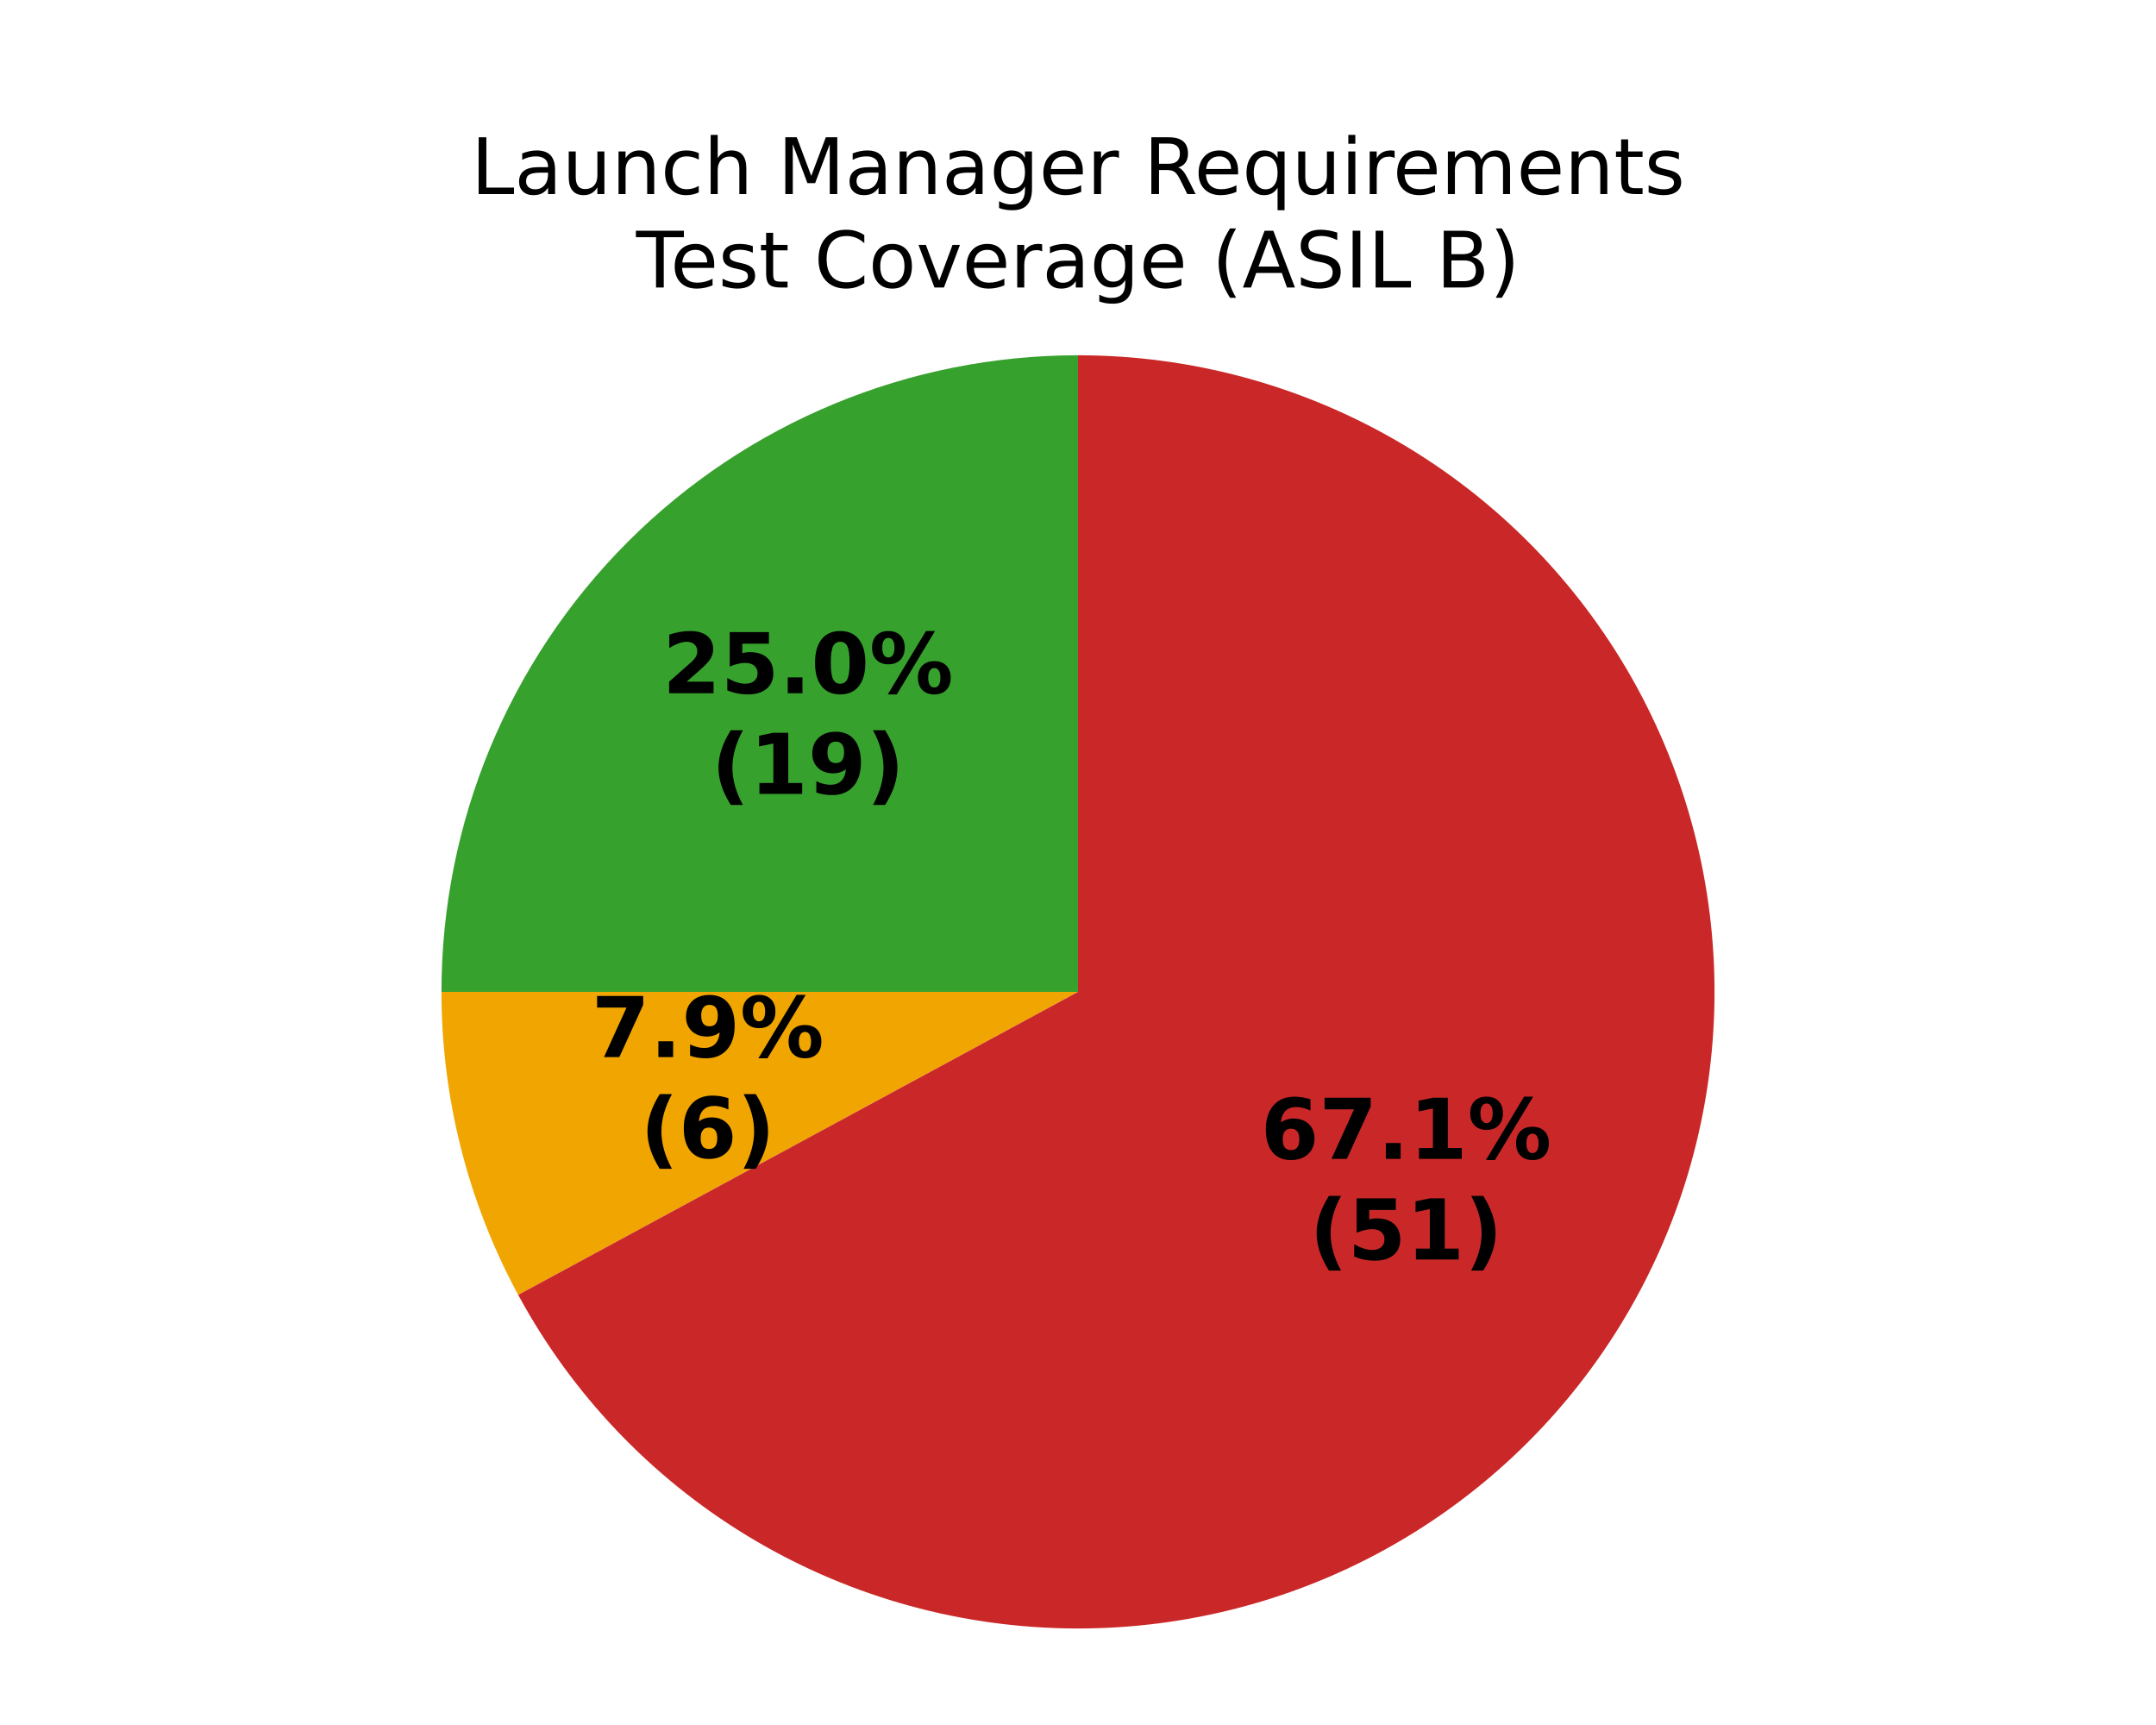
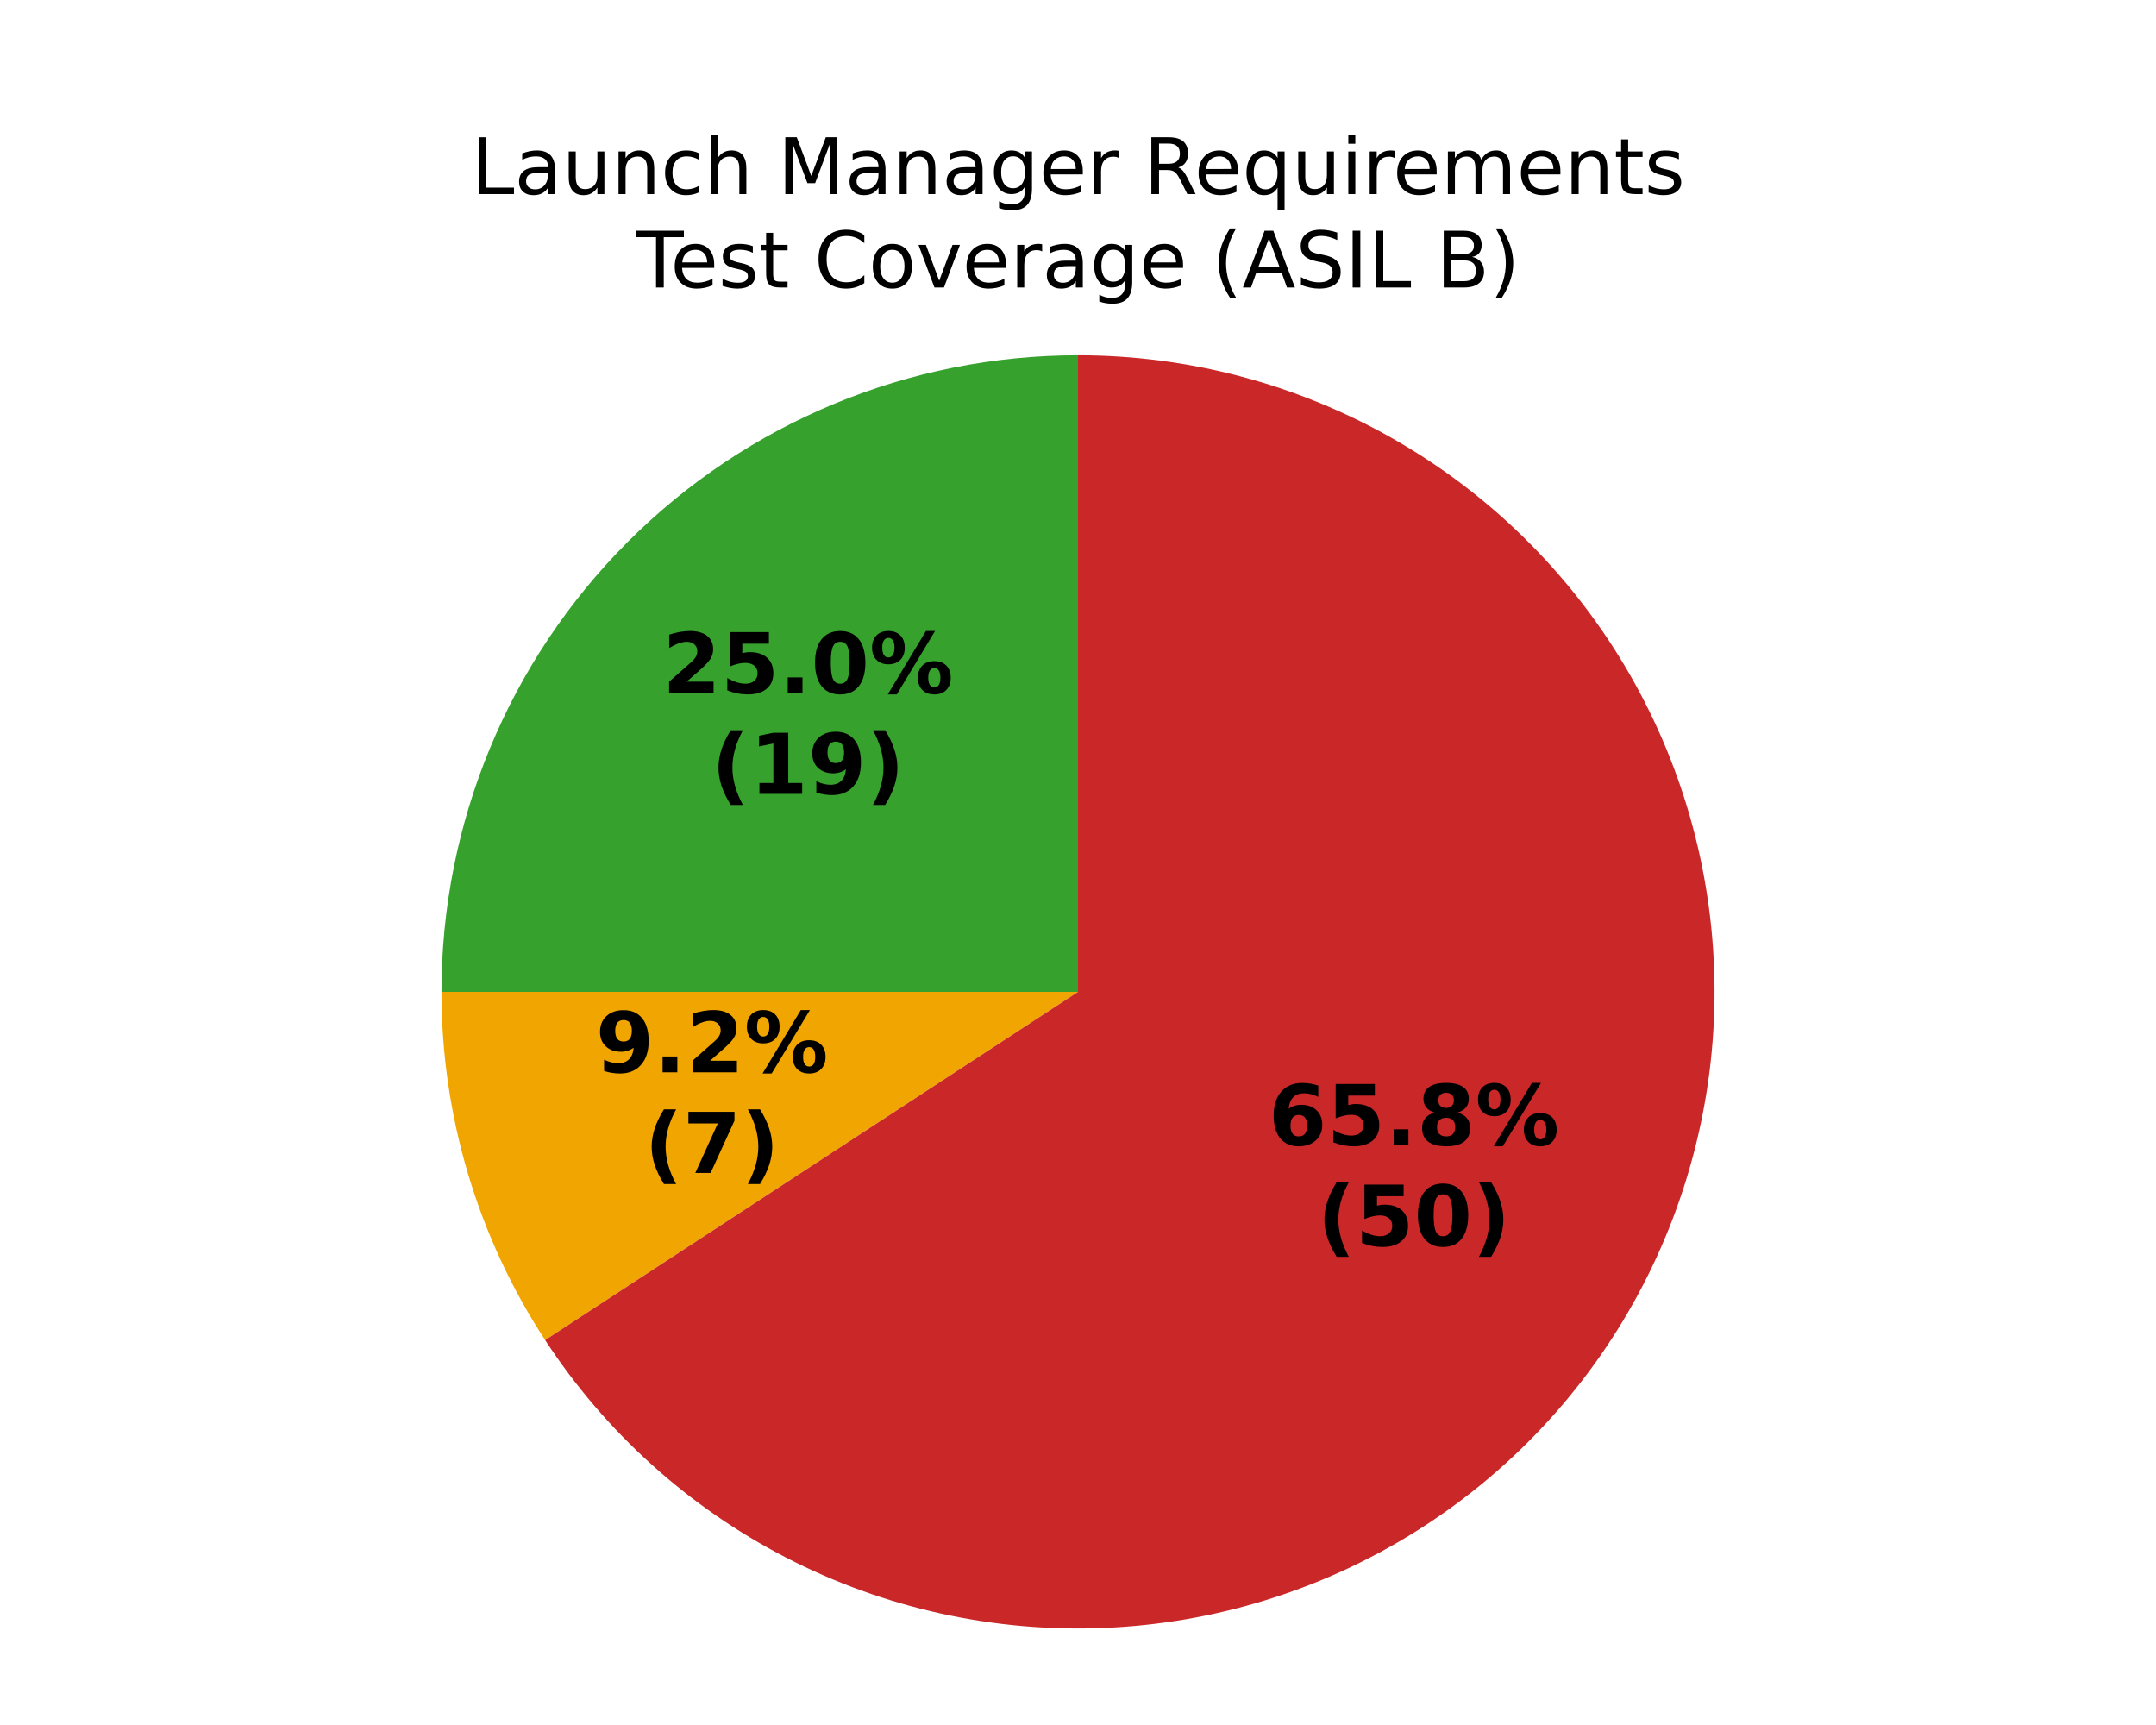
<svg xmlns="http://www.w3.org/2000/svg" xmlns:xlink="http://www.w3.org/1999/xlink" width="360pt" height="288pt" viewBox="0 0 360 288" version="1.1">
  <defs>
    <style type="text/css">*{stroke-linejoin: round; stroke-linecap: butt}</style>
  </defs>
  <g id="figure_1">
    <g id="patch_1">
      <path d="M 0 288  L 360 288  L 360 0  L 0 0  z " style="fill: #ffffff" />
    </g>
    <g id="axes_1">
      <g id="patch_2">
        <path d="M 180 59.314  C 151.822 59.314 124.769 70.52 104.845 90.445  C 84.92 110.369 73.714 137.422 73.714 165.6  L 180 165.6  z " style="fill: #37a12d" />
      </g>
      <g id="patch_3">
-         <path d="M 73.714 165.6  C 73.714 174.398 74.807 183.163 76.967 191.692  C 79.126 200.221 82.337 208.449 86.525 216.186  L 180 165.6  z " style="fill: #f0a500" />
+         <path d="M 73.714 165.6  C 73.714 175.869 75.203 186.085 78.133 195.927  C 81.063 205.77 85.404 215.136 91.021 223.733  L 180 165.6  z " style="fill: #f0a500" />
      </g>
      <g id="patch_4">
-         <path d="M 86.525 216.186  C 95.463 232.703 108.621 246.559 124.653 256.338  C 140.686 266.117 159.028 271.475 177.803 271.863  C 196.579 272.251 215.127 267.656 231.55 258.548  C 247.973 249.439 261.692 236.139 271.305 220.006  C 280.918 203.873 286.086 185.477 286.28 166.698  C 286.474 147.92 281.688 129.421 272.41 113.093  C 263.132 96.764 249.691 83.183 233.46 73.737  C 217.228 64.292 198.78 59.314 180 59.314  L 180 165.6  z " style="fill: #ca2828" />
+         <path d="M 91.021 223.733  C 101.089 239.143 114.99 251.676 131.356 260.101  C 147.723 268.526 166 272.556 184.392 271.795  C 202.784 271.034 220.667 265.509 236.281 255.761  C 251.896 246.014 264.715 232.375 273.475 216.186  C 282.236 199.998 286.643 181.807 286.263 163.403  C 285.883 145 280.728 127.007 271.305 111.194  C 261.883 95.381 248.512 82.284 232.507 73.19  C 216.503 64.096 198.407 59.314 180 59.314  L 180 165.6  z " style="fill: #ca2828" />
      </g>
      <g id="matplotlib.axis_1" />
      <g id="matplotlib.axis_2" />
      <g id="text_1">
        <g transform="translate(110.6223 115.7421) scale(0.14 -0.14)">
          <defs>
            <path id="DejaVuSans-Bold-15" d="M 1844 884  L 3897 884  L 3897 0  L 506 0  L 506 884  L 2209 2388  Q 2438 2594 2547 2791  Q 2656 2988 2656 3200  Q 2656 3528 2436 3728  Q 2216 3928 1850 3928  Q 1569 3928 1234 3808  Q 900 3688 519 3450  L 519 4475  Q 925 4609 1322 4679  Q 1719 4750 2100 4750  Q 2938 4750 3402 4381  Q 3866 4013 3866 3353  Q 3866 2972 3669 2642  Q 3472 2313 2841 1759  L 1844 884  z " transform="scale(0.015625)" />
            <path id="DejaVuSans-Bold-18" d="M 678 4666  L 3669 4666  L 3669 3781  L 1638 3781  L 1638 3059  Q 1775 3097 1914 3117  Q 2053 3138 2203 3138  Q 3056 3138 3531 2711  Q 4006 2284 4006 1522  Q 4006 766 3489 337  Q 2972 -91 2053 -91  Q 1656 -91 1267 -14  Q 878 63 494 219  L 494 1166  Q 875 947 1217 837  Q 1559 728 1863 728  Q 2300 728 2551 942  Q 2803 1156 2803 1522  Q 2803 1891 2551 2103  Q 2300 2316 1863 2316  Q 1603 2316 1309 2248  Q 1016 2181 678 2041  L 678 4666  z " transform="scale(0.015625)" />
            <path id="DejaVuSans-Bold-11" d="M 653 1209  L 1778 1209  L 1778 0  L 653 0  L 653 1209  z " transform="scale(0.015625)" />
            <path id="DejaVuSans-Bold-13" d="M 2944 2338  Q 2944 3213 2780 3570  Q 2616 3928 2228 3928  Q 1841 3928 1675 3570  Q 1509 3213 1509 2338  Q 1509 1453 1675 1090  Q 1841 728 2228 728  Q 2613 728 2778 1090  Q 2944 1453 2944 2338  z M 4147 2328  Q 4147 1169 3647 539  Q 3147 -91 2228 -91  Q 1306 -91 806 539  Q 306 1169 306 2328  Q 306 3491 806 4120  Q 1306 4750 2228 4750  Q 3147 4750 3647 4120  Q 4147 3491 4147 2328  z " transform="scale(0.015625)" />
            <path id="DejaVuSans-Bold-8" d="M 4959 1925  Q 4738 1925 4616 1733  Q 4494 1541 4494 1184  Q 4494 825 4614 633  Q 4734 441 4959 441  Q 5184 441 5303 633  Q 5422 825 5422 1184  Q 5422 1541 5301 1733  Q 5181 1925 4959 1925  z M 4959 2450  Q 5541 2450 5875 2112  Q 6209 1775 6209 1184  Q 6209 594 5875 251  Q 5541 -91 4959 -91  Q 4378 -91 4042 251  Q 3706 594 3706 1184  Q 3706 1772 4042 2111  Q 4378 2450 4959 2450  z M 2094 -91  L 1403 -91  L 4319 4750  L 5013 4750  L 2094 -91  z M 1453 4750  Q 2034 4750 2367 4411  Q 2700 4072 2700 3481  Q 2700 2891 2367 2550  Q 2034 2209 1453 2209  Q 872 2209 539 2550  Q 206 2891 206 3481  Q 206 4072 539 4411  Q 872 4750 1453 4750  z M 1453 4225  Q 1228 4225 1106 4031  Q 984 3838 984 3481  Q 984 3122 1106 2926  Q 1228 2731 1453 2731  Q 1678 2731 1798 2926  Q 1919 3122 1919 3481  Q 1919 3838 1797 4031  Q 1675 4225 1453 4225  z " transform="scale(0.015625)" />
          </defs>
          <use xlink:href="#DejaVuSans-Bold-15" />
          <use xlink:href="#DejaVuSans-Bold-18" transform="translate(69.57812 0)" />
          <use xlink:href="#DejaVuSans-Bold-11" transform="translate(139.1562 0)" />
          <use xlink:href="#DejaVuSans-Bold-13" transform="translate(177.1406 0)" />
          <use xlink:href="#DejaVuSans-Bold-8" transform="translate(246.7188 0)" />
        </g>
        <g transform="translate(118.7674 132.5449) scale(0.14 -0.14)">
          <defs>
            <path id="DejaVuSans-Bold-b" d="M 2413 -844  L 1484 -844  Q 1006 -72 778 623  Q 550 1319 550 2003  Q 550 2688 779 3389  Q 1009 4091 1484 4856  L 2413 4856  Q 2013 4116 1813 3408  Q 1613 2700 1613 2009  Q 1613 1319 1811 609  Q 2009 -100 2413 -844  z " transform="scale(0.015625)" />
            <path id="DejaVuSans-Bold-14" d="M 750 831  L 1813 831  L 1813 3847  L 722 3622  L 722 4441  L 1806 4666  L 2950 4666  L 2950 831  L 4013 831  L 4013 0  L 750 0  L 750 831  z " transform="scale(0.015625)" />
            <path id="DejaVuSans-Bold-1c" d="M 641 103  L 641 966  Q 928 831 1190 764  Q 1453 697 1709 697  Q 2247 697 2547 995  Q 2847 1294 2900 1881  Q 2688 1725 2447 1647  Q 2206 1569 1925 1569  Q 1209 1569 770 1986  Q 331 2403 331 3084  Q 331 3838 820 4291  Q 1309 4744 2131 4744  Q 3044 4744 3544 4128  Q 4044 3513 4044 2388  Q 4044 1231 3459 570  Q 2875 -91 1856 -91  Q 1528 -91 1228 -42  Q 928 6 641 103  z M 2125 2350  Q 2441 2350 2600 2554  Q 2759 2759 2759 3169  Q 2759 3575 2600 3781  Q 2441 3988 2125 3988  Q 1809 3988 1650 3781  Q 1491 3575 1491 3169  Q 1491 2759 1650 2554  Q 1809 2350 2125 2350  z " transform="scale(0.015625)" />
            <path id="DejaVuSans-Bold-c" d="M 513 -844  Q 913 -100 1113 609  Q 1313 1319 1313 2009  Q 1313 2700 1113 3408  Q 913 4116 513 4856  L 1441 4856  Q 1916 4091 2145 3389  Q 2375 2688 2375 2003  Q 2375 1319 2147 623  Q 1919 -72 1441 -844  L 513 -844  z " transform="scale(0.015625)" />
          </defs>
          <use xlink:href="#DejaVuSans-Bold-b" />
          <use xlink:href="#DejaVuSans-Bold-14" transform="translate(45.70312 0)" />
          <use xlink:href="#DejaVuSans-Bold-1c" transform="translate(115.2812 0)" />
          <use xlink:href="#DejaVuSans-Bold-c" transform="translate(184.8594 0)" />
        </g>
      </g>
      <g id="text_2">
-         <g transform="translate(98.7659 176.4903) scale(0.14 -0.14)">
+         <g transform="translate(99.46565 179.0317) scale(0.14 -0.14)">
+           <use xlink:href="#DejaVuSans-Bold-1c" />
+           <use xlink:href="#DejaVuSans-Bold-11" transform="translate(69.57812 0)" />
+           <use xlink:href="#DejaVuSans-Bold-15" transform="translate(107.5625 0)" />
+           <use xlink:href="#DejaVuSans-Bold-8" transform="translate(177.1406 0)" />
+         </g>
+         <g transform="translate(107.6108 195.8344) scale(0.14 -0.14)">
          <defs>
            <path id="DejaVuSans-Bold-1a" d="M 428 4666  L 3944 4666  L 3944 3988  L 2125 0  L 953 0  L 2675 3781  L 428 3781  L 428 4666  z " transform="scale(0.015625)" />
          </defs>
-           <use xlink:href="#DejaVuSans-Bold-1a" />
-           <use xlink:href="#DejaVuSans-Bold-11" transform="translate(69.57812 0)" />
-           <use xlink:href="#DejaVuSans-Bold-1c" transform="translate(107.5625 0)" />
-           <use xlink:href="#DejaVuSans-Bold-8" transform="translate(177.1406 0)" />
-         </g>
-         <g transform="translate(106.9111 193.293) scale(0.14 -0.14)">
-           <defs>
-             <path id="DejaVuSans-Bold-19" d="M 2316 2303  Q 2000 2303 1842 2098  Q 1684 1894 1684 1484  Q 1684 1075 1842 870  Q 2000 666 2316 666  Q 2634 666 2792 870  Q 2950 1075 2950 1484  Q 2950 1894 2792 2098  Q 2634 2303 2316 2303  z M 3803 4544  L 3803 3681  Q 3506 3822 3243 3889  Q 2981 3956 2731 3956  Q 2194 3956 1894 3657  Q 1594 3359 1544 2772  Q 1750 2925 1990 3001  Q 2231 3078 2516 3078  Q 3231 3078 3670 2659  Q 4109 2241 4109 1563  Q 4109 813 3618 361  Q 3128 -91 2303 -91  Q 1394 -91 895 523  Q 397 1138 397 2266  Q 397 3422 980 4083  Q 1563 4744 2578 4744  Q 2900 4744 3203 4694  Q 3506 4644 3803 4544  z " transform="scale(0.015625)" />
-           </defs>
          <use xlink:href="#DejaVuSans-Bold-b" />
-           <use xlink:href="#DejaVuSans-Bold-19" transform="translate(45.70312 0)" />
+           <use xlink:href="#DejaVuSans-Bold-1a" transform="translate(45.70312 0)" />
          <use xlink:href="#DejaVuSans-Bold-c" transform="translate(115.2812 0)" />
        </g>
      </g>
      <g id="text_3">
-         <g transform="translate(210.4986 193.479) scale(0.14 -0.14)">
+         <g transform="translate(211.8008 191.1872) scale(0.14 -0.14)">
+           <defs>
+             <path id="DejaVuSans-Bold-19" d="M 2316 2303  Q 2000 2303 1842 2098  Q 1684 1894 1684 1484  Q 1684 1075 1842 870  Q 2000 666 2316 666  Q 2634 666 2792 870  Q 2950 1075 2950 1484  Q 2950 1894 2792 2098  Q 2634 2303 2316 2303  z M 3803 4544  L 3803 3681  Q 3506 3822 3243 3889  Q 2981 3956 2731 3956  Q 2194 3956 1894 3657  Q 1594 3359 1544 2772  Q 1750 2925 1990 3001  Q 2231 3078 2516 3078  Q 3231 3078 3670 2659  Q 4109 2241 4109 1563  Q 4109 813 3618 361  Q 3128 -91 2303 -91  Q 1394 -91 895 523  Q 397 1138 397 2266  Q 397 3422 980 4083  Q 1563 4744 2578 4744  Q 2900 4744 3203 4694  Q 3506 4644 3803 4544  z " transform="scale(0.015625)" />
+             <path id="DejaVuSans-Bold-1b" d="M 2228 2088  Q 1891 2088 1709 1903  Q 1528 1719 1528 1375  Q 1528 1031 1709 848  Q 1891 666 2228 666  Q 2563 666 2741 848  Q 2919 1031 2919 1375  Q 2919 1722 2741 1905  Q 2563 2088 2228 2088  z M 1350 2484  Q 925 2613 709 2878  Q 494 3144 494 3541  Q 494 4131 934 4440  Q 1375 4750 2228 4750  Q 3075 4750 3515 4442  Q 3956 4134 3956 3541  Q 3956 3144 3739 2878  Q 3522 2613 3097 2484  Q 3572 2353 3814 2058  Q 4056 1763 4056 1313  Q 4056 619 3595 264  Q 3134 -91 2228 -91  Q 1319 -91 855 264  Q 391 619 391 1313  Q 391 1763 633 2058  Q 875 2353 1350 2484  z M 1631 3419  Q 1631 3141 1786 2991  Q 1941 2841 2228 2841  Q 2509 2841 2662 2991  Q 2816 3141 2816 3419  Q 2816 3697 2662 3845  Q 2509 3994 2228 3994  Q 1941 3994 1786 3844  Q 1631 3694 1631 3419  z " transform="scale(0.015625)" />
+           </defs>
          <use xlink:href="#DejaVuSans-Bold-19" />
-           <use xlink:href="#DejaVuSans-Bold-1a" transform="translate(69.57812 0)" />
+           <use xlink:href="#DejaVuSans-Bold-18" transform="translate(69.57812 0)" />
          <use xlink:href="#DejaVuSans-Bold-11" transform="translate(139.1562 0)" />
-           <use xlink:href="#DejaVuSans-Bold-14" transform="translate(177.1406 0)" />
+           <use xlink:href="#DejaVuSans-Bold-1b" transform="translate(177.1406 0)" />
          <use xlink:href="#DejaVuSans-Bold-8" transform="translate(246.7188 0)" />
        </g>
-         <g transform="translate(218.6437 210.2817) scale(0.14 -0.14)">
+         <g transform="translate(219.9459 207.9899) scale(0.14 -0.14)">
          <use xlink:href="#DejaVuSans-Bold-b" />
          <use xlink:href="#DejaVuSans-Bold-18" transform="translate(45.70312 0)" />
-           <use xlink:href="#DejaVuSans-Bold-14" transform="translate(115.2812 0)" />
+           <use xlink:href="#DejaVuSans-Bold-13" transform="translate(115.2812 0)" />
          <use xlink:href="#DejaVuSans-Bold-c" transform="translate(184.8594 0)" />
        </g>
      </g>
      <g id="text_4">
        <g transform="translate(78.64977 32.39746) scale(0.13 -0.13)">
          <defs>
            <path id="DejaVuSans-2f" d="M 628 4666  L 1259 4666  L 1259 531  L 3531 531  L 3531 0  L 628 0  L 628 4666  z " transform="scale(0.015625)" />
            <path id="DejaVuSans-44" d="M 2194 1759  Q 1497 1759 1228 1600  Q 959 1441 959 1056  Q 959 750 1161 570  Q 1363 391 1709 391  Q 2188 391 2477 730  Q 2766 1069 2766 1631  L 2766 1759  L 2194 1759  z M 3341 1997  L 3341 0  L 2766 0  L 2766 531  Q 2569 213 2275 61  Q 1981 -91 1556 -91  Q 1019 -91 701 211  Q 384 513 384 1019  Q 384 1609 779 1909  Q 1175 2209 1959 2209  L 2766 2209  L 2766 2266  Q 2766 2663 2505 2880  Q 2244 3097 1772 3097  Q 1472 3097 1187 3025  Q 903 2953 641 2809  L 641 3341  Q 956 3463 1253 3523  Q 1550 3584 1831 3584  Q 2591 3584 2966 3190  Q 3341 2797 3341 1997  z " transform="scale(0.015625)" />
            <path id="DejaVuSans-58" d="M 544 1381  L 544 3500  L 1119 3500  L 1119 1403  Q 1119 906 1312 657  Q 1506 409 1894 409  Q 2359 409 2629 706  Q 2900 1003 2900 1516  L 2900 3500  L 3475 3500  L 3475 0  L 2900 0  L 2900 538  Q 2691 219 2414 64  Q 2138 -91 1772 -91  Q 1169 -91 856 284  Q 544 659 544 1381  z M 1991 3584  L 1991 3584  z " transform="scale(0.015625)" />
            <path id="DejaVuSans-51" d="M 3513 2113  L 3513 0  L 2938 0  L 2938 2094  Q 2938 2591 2744 2837  Q 2550 3084 2163 3084  Q 1697 3084 1428 2787  Q 1159 2491 1159 1978  L 1159 0  L 581 0  L 581 3500  L 1159 3500  L 1159 2956  Q 1366 3272 1645 3428  Q 1925 3584 2291 3584  Q 2894 3584 3203 3211  Q 3513 2838 3513 2113  z " transform="scale(0.015625)" />
            <path id="DejaVuSans-46" d="M 3122 3366  L 3122 2828  Q 2878 2963 2633 3030  Q 2388 3097 2138 3097  Q 1578 3097 1268 2742  Q 959 2388 959 1747  Q 959 1106 1268 751  Q 1578 397 2138 397  Q 2388 397 2633 464  Q 2878 531 3122 666  L 3122 134  Q 2881 22 2623 -34  Q 2366 -91 2075 -91  Q 1284 -91 818 406  Q 353 903 353 1747  Q 353 2603 823 3093  Q 1294 3584 2113 3584  Q 2378 3584 2631 3529  Q 2884 3475 3122 3366  z " transform="scale(0.015625)" />
            <path id="DejaVuSans-4b" d="M 3513 2113  L 3513 0  L 2938 0  L 2938 2094  Q 2938 2591 2744 2837  Q 2550 3084 2163 3084  Q 1697 3084 1428 2787  Q 1159 2491 1159 1978  L 1159 0  L 581 0  L 581 4863  L 1159 4863  L 1159 2956  Q 1366 3272 1645 3428  Q 1925 3584 2291 3584  Q 2894 3584 3203 3211  Q 3513 2838 3513 2113  z " transform="scale(0.015625)" />
            <path id="DejaVuSans-3" transform="scale(0.015625)" />
            <path id="DejaVuSans-30" d="M 628 4666  L 1569 4666  L 2759 1491  L 3956 4666  L 4897 4666  L 4897 0  L 4281 0  L 4281 4097  L 3078 897  L 2444 897  L 1241 4097  L 1241 0  L 628 0  L 628 4666  z " transform="scale(0.015625)" />
            <path id="DejaVuSans-4a" d="M 2906 1791  Q 2906 2416 2648 2759  Q 2391 3103 1925 3103  Q 1463 3103 1205 2759  Q 947 2416 947 1791  Q 947 1169 1205 825  Q 1463 481 1925 481  Q 2391 481 2648 825  Q 2906 1169 2906 1791  z M 3481 434  Q 3481 -459 3084 -895  Q 2688 -1331 1869 -1331  Q 1566 -1331 1297 -1286  Q 1028 -1241 775 -1147  L 775 -588  Q 1028 -725 1275 -790  Q 1522 -856 1778 -856  Q 2344 -856 2625 -561  Q 2906 -266 2906 331  L 2906 616  Q 2728 306 2450 153  Q 2172 0 1784 0  Q 1141 0 747 490  Q 353 981 353 1791  Q 353 2603 747 3093  Q 1141 3584 1784 3584  Q 2172 3584 2450 3431  Q 2728 3278 2906 2969  L 2906 3500  L 3481 3500  L 3481 434  z " transform="scale(0.015625)" />
            <path id="DejaVuSans-48" d="M 3597 1894  L 3597 1613  L 953 1613  Q 991 1019 1311 708  Q 1631 397 2203 397  Q 2534 397 2845 478  Q 3156 559 3463 722  L 3463 178  Q 3153 47 2828 -22  Q 2503 -91 2169 -91  Q 1331 -91 842 396  Q 353 884 353 1716  Q 353 2575 817 3079  Q 1281 3584 2069 3584  Q 2775 3584 3186 3129  Q 3597 2675 3597 1894  z M 3022 2063  Q 3016 2534 2758 2815  Q 2500 3097 2075 3097  Q 1594 3097 1305 2825  Q 1016 2553 972 2059  L 3022 2063  z " transform="scale(0.015625)" />
            <path id="DejaVuSans-55" d="M 2631 2963  Q 2534 3019 2420 3045  Q 2306 3072 2169 3072  Q 1681 3072 1420 2755  Q 1159 2438 1159 1844  L 1159 0  L 581 0  L 581 3500  L 1159 3500  L 1159 2956  Q 1341 3275 1631 3429  Q 1922 3584 2338 3584  Q 2397 3584 2469 3576  Q 2541 3569 2628 3553  L 2631 2963  z " transform="scale(0.015625)" />
            <path id="DejaVuSans-35" d="M 2841 2188  Q 3044 2119 3236 1894  Q 3428 1669 3622 1275  L 4263 0  L 3584 0  L 2988 1197  Q 2756 1666 2539 1819  Q 2322 1972 1947 1972  L 1259 1972  L 1259 0  L 628 0  L 628 4666  L 2053 4666  Q 2853 4666 3247 4331  Q 3641 3997 3641 3322  Q 3641 2881 3436 2590  Q 3231 2300 2841 2188  z M 1259 4147  L 1259 2491  L 2053 2491  Q 2509 2491 2742 2702  Q 2975 2913 2975 3322  Q 2975 3731 2742 3939  Q 2509 4147 2053 4147  L 1259 4147  z " transform="scale(0.015625)" />
            <path id="DejaVuSans-54" d="M 947 1747  Q 947 1113 1208 752  Q 1469 391 1925 391  Q 2381 391 2643 752  Q 2906 1113 2906 1747  Q 2906 2381 2643 2742  Q 2381 3103 1925 3103  Q 1469 3103 1208 2742  Q 947 2381 947 1747  z M 2906 525  Q 2725 213 2448 61  Q 2172 -91 1784 -91  Q 1150 -91 751 415  Q 353 922 353 1747  Q 353 2572 751 3078  Q 1150 3584 1784 3584  Q 2172 3584 2448 3432  Q 2725 3281 2906 2969  L 2906 3500  L 3481 3500  L 3481 -1331  L 2906 -1331  L 2906 525  z " transform="scale(0.015625)" />
            <path id="DejaVuSans-4c" d="M 603 3500  L 1178 3500  L 1178 0  L 603 0  L 603 3500  z M 603 4863  L 1178 4863  L 1178 4134  L 603 4134  L 603 4863  z " transform="scale(0.015625)" />
            <path id="DejaVuSans-50" d="M 3328 2828  Q 3544 3216 3844 3400  Q 4144 3584 4550 3584  Q 5097 3584 5394 3201  Q 5691 2819 5691 2113  L 5691 0  L 5113 0  L 5113 2094  Q 5113 2597 4934 2840  Q 4756 3084 4391 3084  Q 3944 3084 3684 2787  Q 3425 2491 3425 1978  L 3425 0  L 2847 0  L 2847 2094  Q 2847 2600 2669 2842  Q 2491 3084 2119 3084  Q 1678 3084 1418 2786  Q 1159 2488 1159 1978  L 1159 0  L 581 0  L 581 3500  L 1159 3500  L 1159 2956  Q 1356 3278 1631 3431  Q 1906 3584 2284 3584  Q 2666 3584 2933 3390  Q 3200 3197 3328 2828  z " transform="scale(0.015625)" />
            <path id="DejaVuSans-57" d="M 1172 4494  L 1172 3500  L 2356 3500  L 2356 3053  L 1172 3053  L 1172 1153  Q 1172 725 1289 603  Q 1406 481 1766 481  L 2356 481  L 2356 0  L 1766 0  Q 1100 0 847 248  Q 594 497 594 1153  L 594 3053  L 172 3053  L 172 3500  L 594 3500  L 594 4494  L 1172 4494  z " transform="scale(0.015625)" />
            <path id="DejaVuSans-56" d="M 2834 3397  L 2834 2853  Q 2591 2978 2328 3040  Q 2066 3103 1784 3103  Q 1356 3103 1142 2972  Q 928 2841 928 2578  Q 928 2378 1081 2264  Q 1234 2150 1697 2047  L 1894 2003  Q 2506 1872 2764 1633  Q 3022 1394 3022 966  Q 3022 478 2636 193  Q 2250 -91 1575 -91  Q 1294 -91 989 -36  Q 684 19 347 128  L 347 722  Q 666 556 975 473  Q 1284 391 1588 391  Q 1994 391 2212 530  Q 2431 669 2431 922  Q 2431 1156 2273 1281  Q 2116 1406 1581 1522  L 1381 1569  Q 847 1681 609 1914  Q 372 2147 372 2553  Q 372 3047 722 3315  Q 1072 3584 1716 3584  Q 2034 3584 2315 3537  Q 2597 3491 2834 3397  z " transform="scale(0.015625)" />
          </defs>
          <use xlink:href="#DejaVuSans-2f" />
          <use xlink:href="#DejaVuSans-44" transform="translate(55.71875 0)" />
          <use xlink:href="#DejaVuSans-58" transform="translate(117 0)" />
          <use xlink:href="#DejaVuSans-51" transform="translate(180.375 0)" />
          <use xlink:href="#DejaVuSans-46" transform="translate(243.75 0)" />
          <use xlink:href="#DejaVuSans-4b" transform="translate(298.7344 0)" />
          <use xlink:href="#DejaVuSans-3" transform="translate(362.1094 0)" />
          <use xlink:href="#DejaVuSans-30" transform="translate(393.8906 0)" />
          <use xlink:href="#DejaVuSans-44" transform="translate(480.1719 0)" />
          <use xlink:href="#DejaVuSans-51" transform="translate(541.4531 0)" />
          <use xlink:href="#DejaVuSans-44" transform="translate(604.8281 0)" />
          <use xlink:href="#DejaVuSans-4a" transform="translate(666.1094 0)" />
          <use xlink:href="#DejaVuSans-48" transform="translate(729.5938 0)" />
          <use xlink:href="#DejaVuSans-55" transform="translate(791.125 0)" />
          <use xlink:href="#DejaVuSans-3" transform="translate(832.2344 0)" />
          <use xlink:href="#DejaVuSans-35" transform="translate(864.0156 0)" />
          <use xlink:href="#DejaVuSans-48" transform="translate(929.0156 0)" />
          <use xlink:href="#DejaVuSans-54" transform="translate(990.5469 0)" />
          <use xlink:href="#DejaVuSans-58" transform="translate(1054.031 0)" />
          <use xlink:href="#DejaVuSans-4c" transform="translate(1117.406 0)" />
          <use xlink:href="#DejaVuSans-55" transform="translate(1145.188 0)" />
          <use xlink:href="#DejaVuSans-48" transform="translate(1184.094 0)" />
          <use xlink:href="#DejaVuSans-50" transform="translate(1245.625 0)" />
          <use xlink:href="#DejaVuSans-48" transform="translate(1343.031 0)" />
          <use xlink:href="#DejaVuSans-51" transform="translate(1404.562 0)" />
          <use xlink:href="#DejaVuSans-57" transform="translate(1467.938 0)" />
          <use xlink:href="#DejaVuSans-56" transform="translate(1507.141 0)" />
        </g>
        <g transform="translate(106.2148 48) scale(0.13 -0.13)">
          <defs>
            <path id="DejaVuSans-37" d="M -19 4666  L 3928 4666  L 3928 4134  L 2272 4134  L 2272 0  L 1638 0  L 1638 4134  L -19 4134  L -19 4666  z " transform="scale(0.015625)" />
            <path id="DejaVuSans-26" d="M 4122 4306  L 4122 3641  Q 3803 3938 3442 4084  Q 3081 4231 2675 4231  Q 1875 4231 1450 3742  Q 1025 3253 1025 2328  Q 1025 1406 1450 917  Q 1875 428 2675 428  Q 3081 428 3442 575  Q 3803 722 4122 1019  L 4122 359  Q 3791 134 3420 21  Q 3050 -91 2638 -91  Q 1578 -91 968 557  Q 359 1206 359 2328  Q 359 3453 968 4101  Q 1578 4750 2638 4750  Q 3056 4750 3426 4639  Q 3797 4528 4122 4306  z " transform="scale(0.015625)" />
            <path id="DejaVuSans-52" d="M 1959 3097  Q 1497 3097 1228 2736  Q 959 2375 959 1747  Q 959 1119 1226 758  Q 1494 397 1959 397  Q 2419 397 2687 759  Q 2956 1122 2956 1747  Q 2956 2369 2687 2733  Q 2419 3097 1959 3097  z M 1959 3584  Q 2709 3584 3137 3096  Q 3566 2609 3566 1747  Q 3566 888 3137 398  Q 2709 -91 1959 -91  Q 1206 -91 779 398  Q 353 888 353 1747  Q 353 2609 779 3096  Q 1206 3584 1959 3584  z " transform="scale(0.015625)" />
            <path id="DejaVuSans-59" d="M 191 3500  L 800 3500  L 1894 563  L 2988 3500  L 3597 3500  L 2284 0  L 1503 0  L 191 3500  z " transform="scale(0.015625)" />
            <path id="DejaVuSans-b" d="M 1984 4856  Q 1566 4138 1362 3434  Q 1159 2731 1159 2009  Q 1159 1288 1364 580  Q 1569 -128 1984 -844  L 1484 -844  Q 1016 -109 783 600  Q 550 1309 550 2009  Q 550 2706 781 3412  Q 1013 4119 1484 4856  L 1984 4856  z " transform="scale(0.015625)" />
            <path id="DejaVuSans-24" d="M 2188 4044  L 1331 1722  L 3047 1722  L 2188 4044  z M 1831 4666  L 2547 4666  L 4325 0  L 3669 0  L 3244 1197  L 1141 1197  L 716 0  L 50 0  L 1831 4666  z " transform="scale(0.015625)" />
            <path id="DejaVuSans-36" d="M 3425 4513  L 3425 3897  Q 3066 4069 2747 4153  Q 2428 4238 2131 4238  Q 1616 4238 1336 4038  Q 1056 3838 1056 3469  Q 1056 3159 1242 3001  Q 1428 2844 1947 2747  L 2328 2669  Q 3034 2534 3370 2195  Q 3706 1856 3706 1288  Q 3706 609 3251 259  Q 2797 -91 1919 -91  Q 1588 -91 1214 -16  Q 841 59 441 206  L 441 856  Q 825 641 1194 531  Q 1563 422 1919 422  Q 2459 422 2753 634  Q 3047 847 3047 1241  Q 3047 1584 2836 1778  Q 2625 1972 2144 2069  L 1759 2144  Q 1053 2284 737 2584  Q 422 2884 422 3419  Q 422 4038 858 4394  Q 1294 4750 2059 4750  Q 2388 4750 2728 4690  Q 3069 4631 3425 4513  z " transform="scale(0.015625)" />
            <path id="DejaVuSans-2c" d="M 628 4666  L 1259 4666  L 1259 0  L 628 0  L 628 4666  z " transform="scale(0.015625)" />
            <path id="DejaVuSans-25" d="M 1259 2228  L 1259 519  L 2272 519  Q 2781 519 3026 730  Q 3272 941 3272 1375  Q 3272 1813 3026 2020  Q 2781 2228 2272 2228  L 1259 2228  z M 1259 4147  L 1259 2741  L 2194 2741  Q 2656 2741 2882 2914  Q 3109 3088 3109 3444  Q 3109 3797 2882 3972  Q 2656 4147 2194 4147  L 1259 4147  z M 628 4666  L 2241 4666  Q 2963 4666 3353 4366  Q 3744 4066 3744 3513  Q 3744 3084 3544 2831  Q 3344 2578 2956 2516  Q 3422 2416 3680 2098  Q 3938 1781 3938 1306  Q 3938 681 3513 340  Q 3088 0 2303 0  L 628 0  L 628 4666  z " transform="scale(0.015625)" />
            <path id="DejaVuSans-c" d="M 513 4856  L 1013 4856  Q 1481 4119 1714 3412  Q 1947 2706 1947 2009  Q 1947 1309 1714 600  Q 1481 -109 1013 -844  L 513 -844  Q 928 -128 1133 580  Q 1338 1288 1338 2009  Q 1338 2731 1133 3434  Q 928 4138 513 4856  z " transform="scale(0.015625)" />
          </defs>
          <use xlink:href="#DejaVuSans-37" />
          <use xlink:href="#DejaVuSans-48" transform="translate(44.09375 0)" />
          <use xlink:href="#DejaVuSans-56" transform="translate(105.625 0)" />
          <use xlink:href="#DejaVuSans-57" transform="translate(157.7188 0)" />
          <use xlink:href="#DejaVuSans-3" transform="translate(196.9219 0)" />
          <use xlink:href="#DejaVuSans-26" transform="translate(228.7031 0)" />
          <use xlink:href="#DejaVuSans-52" transform="translate(298.5312 0)" />
          <use xlink:href="#DejaVuSans-59" transform="translate(359.7188 0)" />
          <use xlink:href="#DejaVuSans-48" transform="translate(418.9062 0)" />
          <use xlink:href="#DejaVuSans-55" transform="translate(480.4375 0)" />
          <use xlink:href="#DejaVuSans-44" transform="translate(521.5469 0)" />
          <use xlink:href="#DejaVuSans-4a" transform="translate(582.8281 0)" />
          <use xlink:href="#DejaVuSans-48" transform="translate(646.3125 0)" />
          <use xlink:href="#DejaVuSans-3" transform="translate(707.8438 0)" />
          <use xlink:href="#DejaVuSans-b" transform="translate(739.625 0)" />
          <use xlink:href="#DejaVuSans-24" transform="translate(778.6406 0)" />
          <use xlink:href="#DejaVuSans-36" transform="translate(847.0469 0)" />
          <use xlink:href="#DejaVuSans-2c" transform="translate(910.5312 0)" />
          <use xlink:href="#DejaVuSans-2f" transform="translate(940.0312 0)" />
          <use xlink:href="#DejaVuSans-3" transform="translate(995.75 0)" />
          <use xlink:href="#DejaVuSans-25" transform="translate(1027.531 0)" />
          <use xlink:href="#DejaVuSans-c" transform="translate(1096.141 0)" />
        </g>
      </g>
    </g>
  </g>
</svg>
